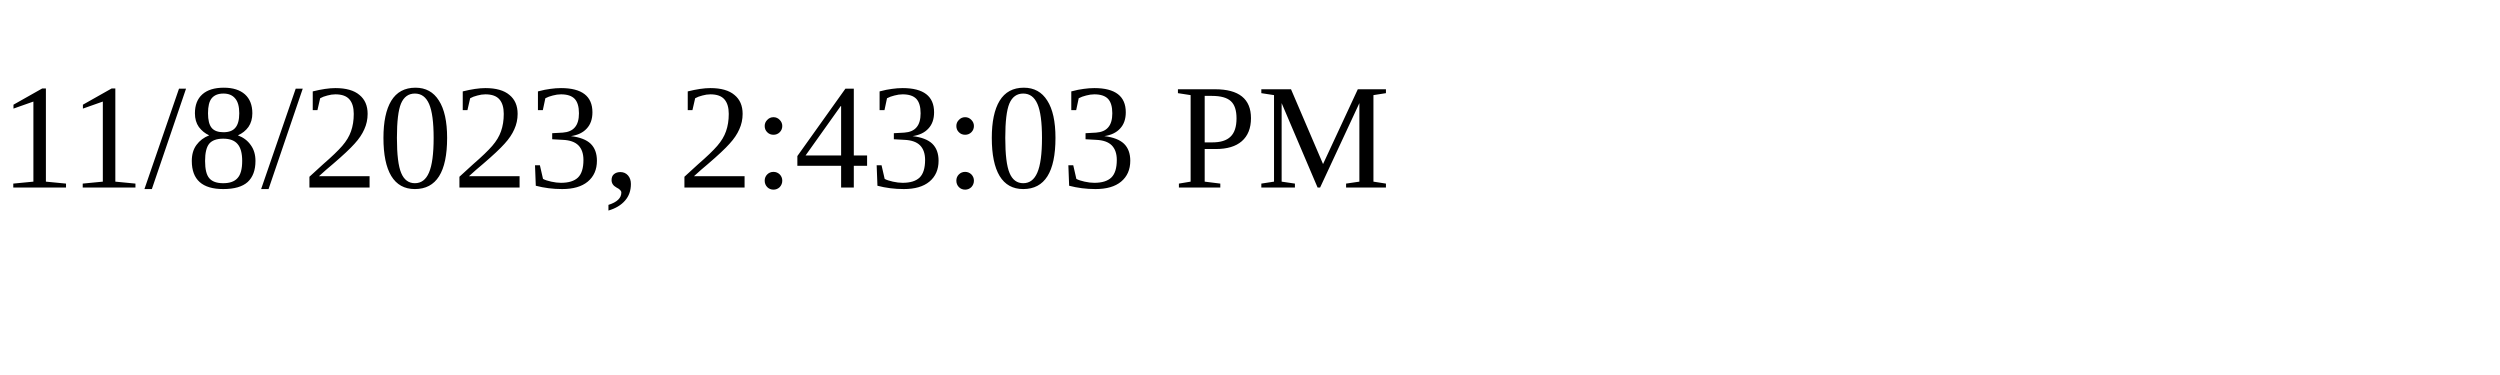
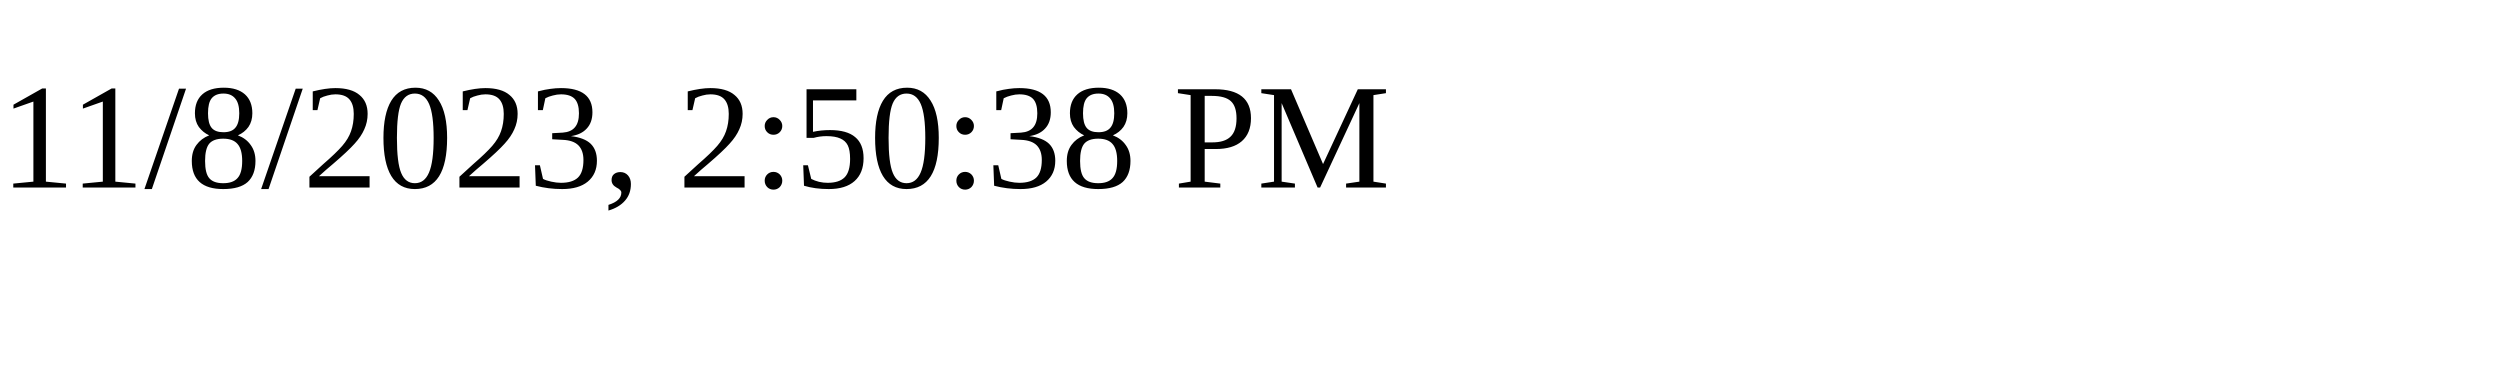
<svg xmlns="http://www.w3.org/2000/svg" height="30" width="200">
-   <text x="0" y="15">11/8/2023, 2:43:03 PM</text>
+   <text x="0" y="15">11/8/2023, 2:50:38 PM</text>
</svg>
